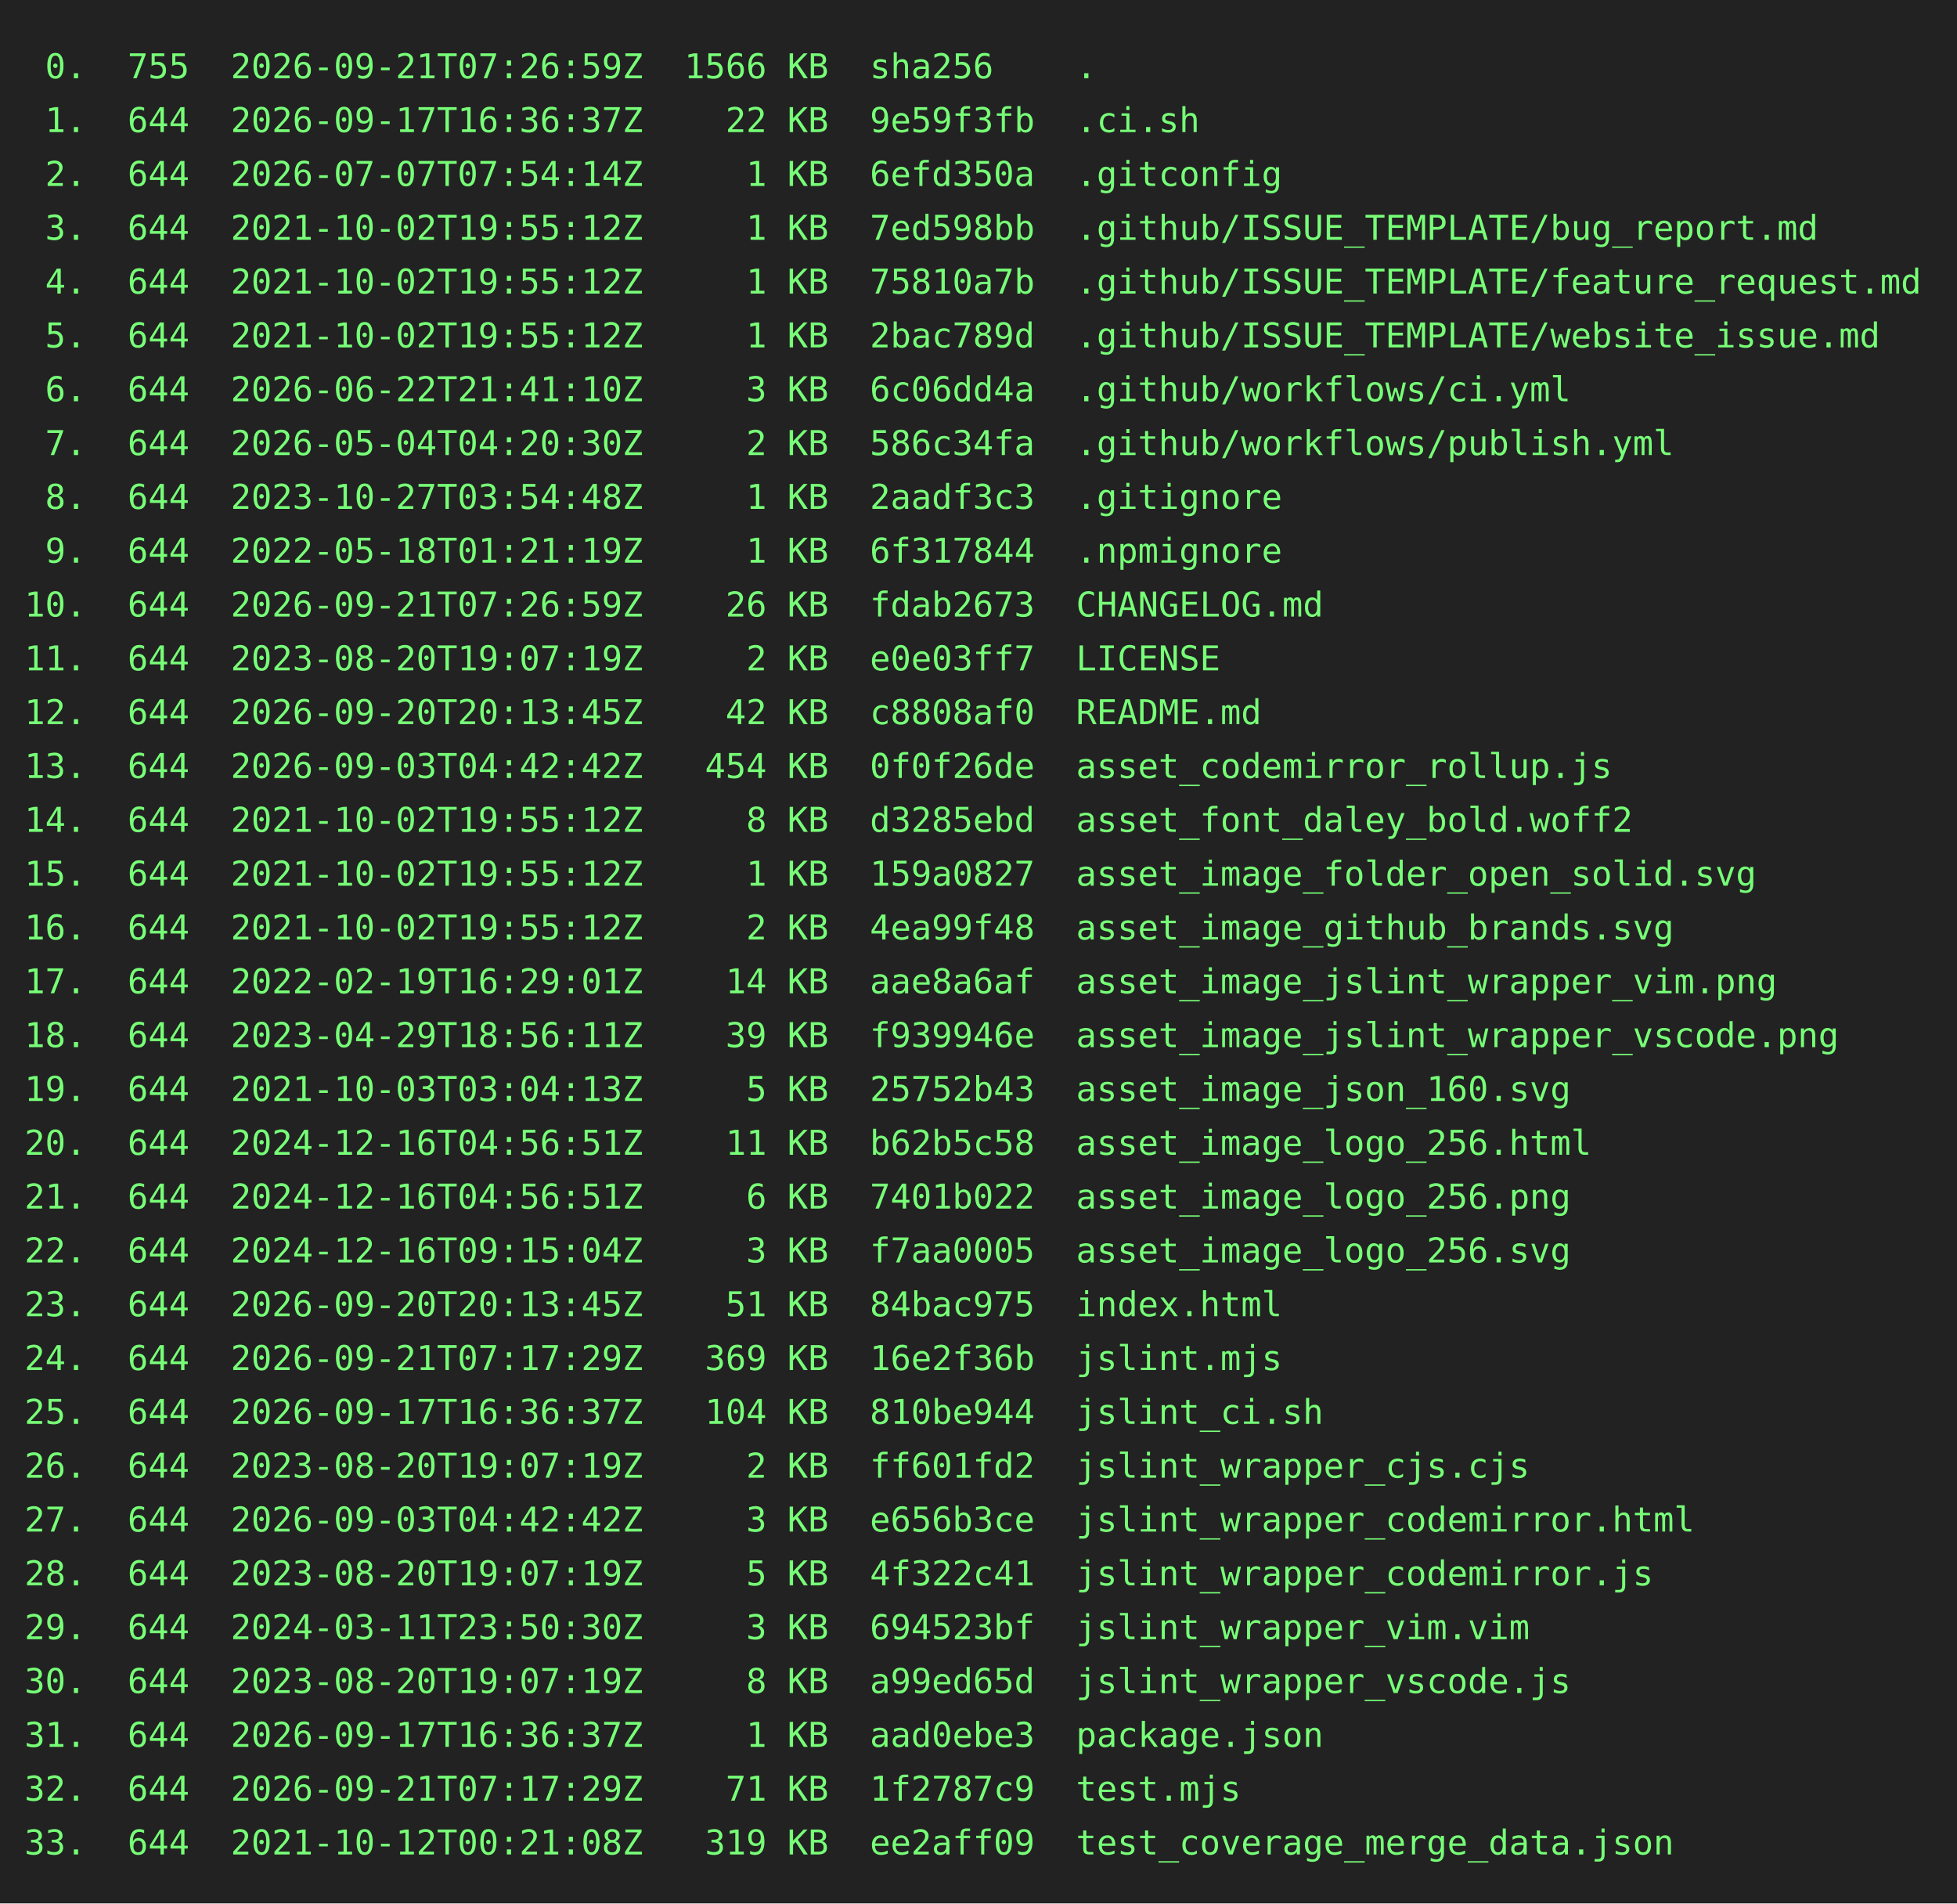
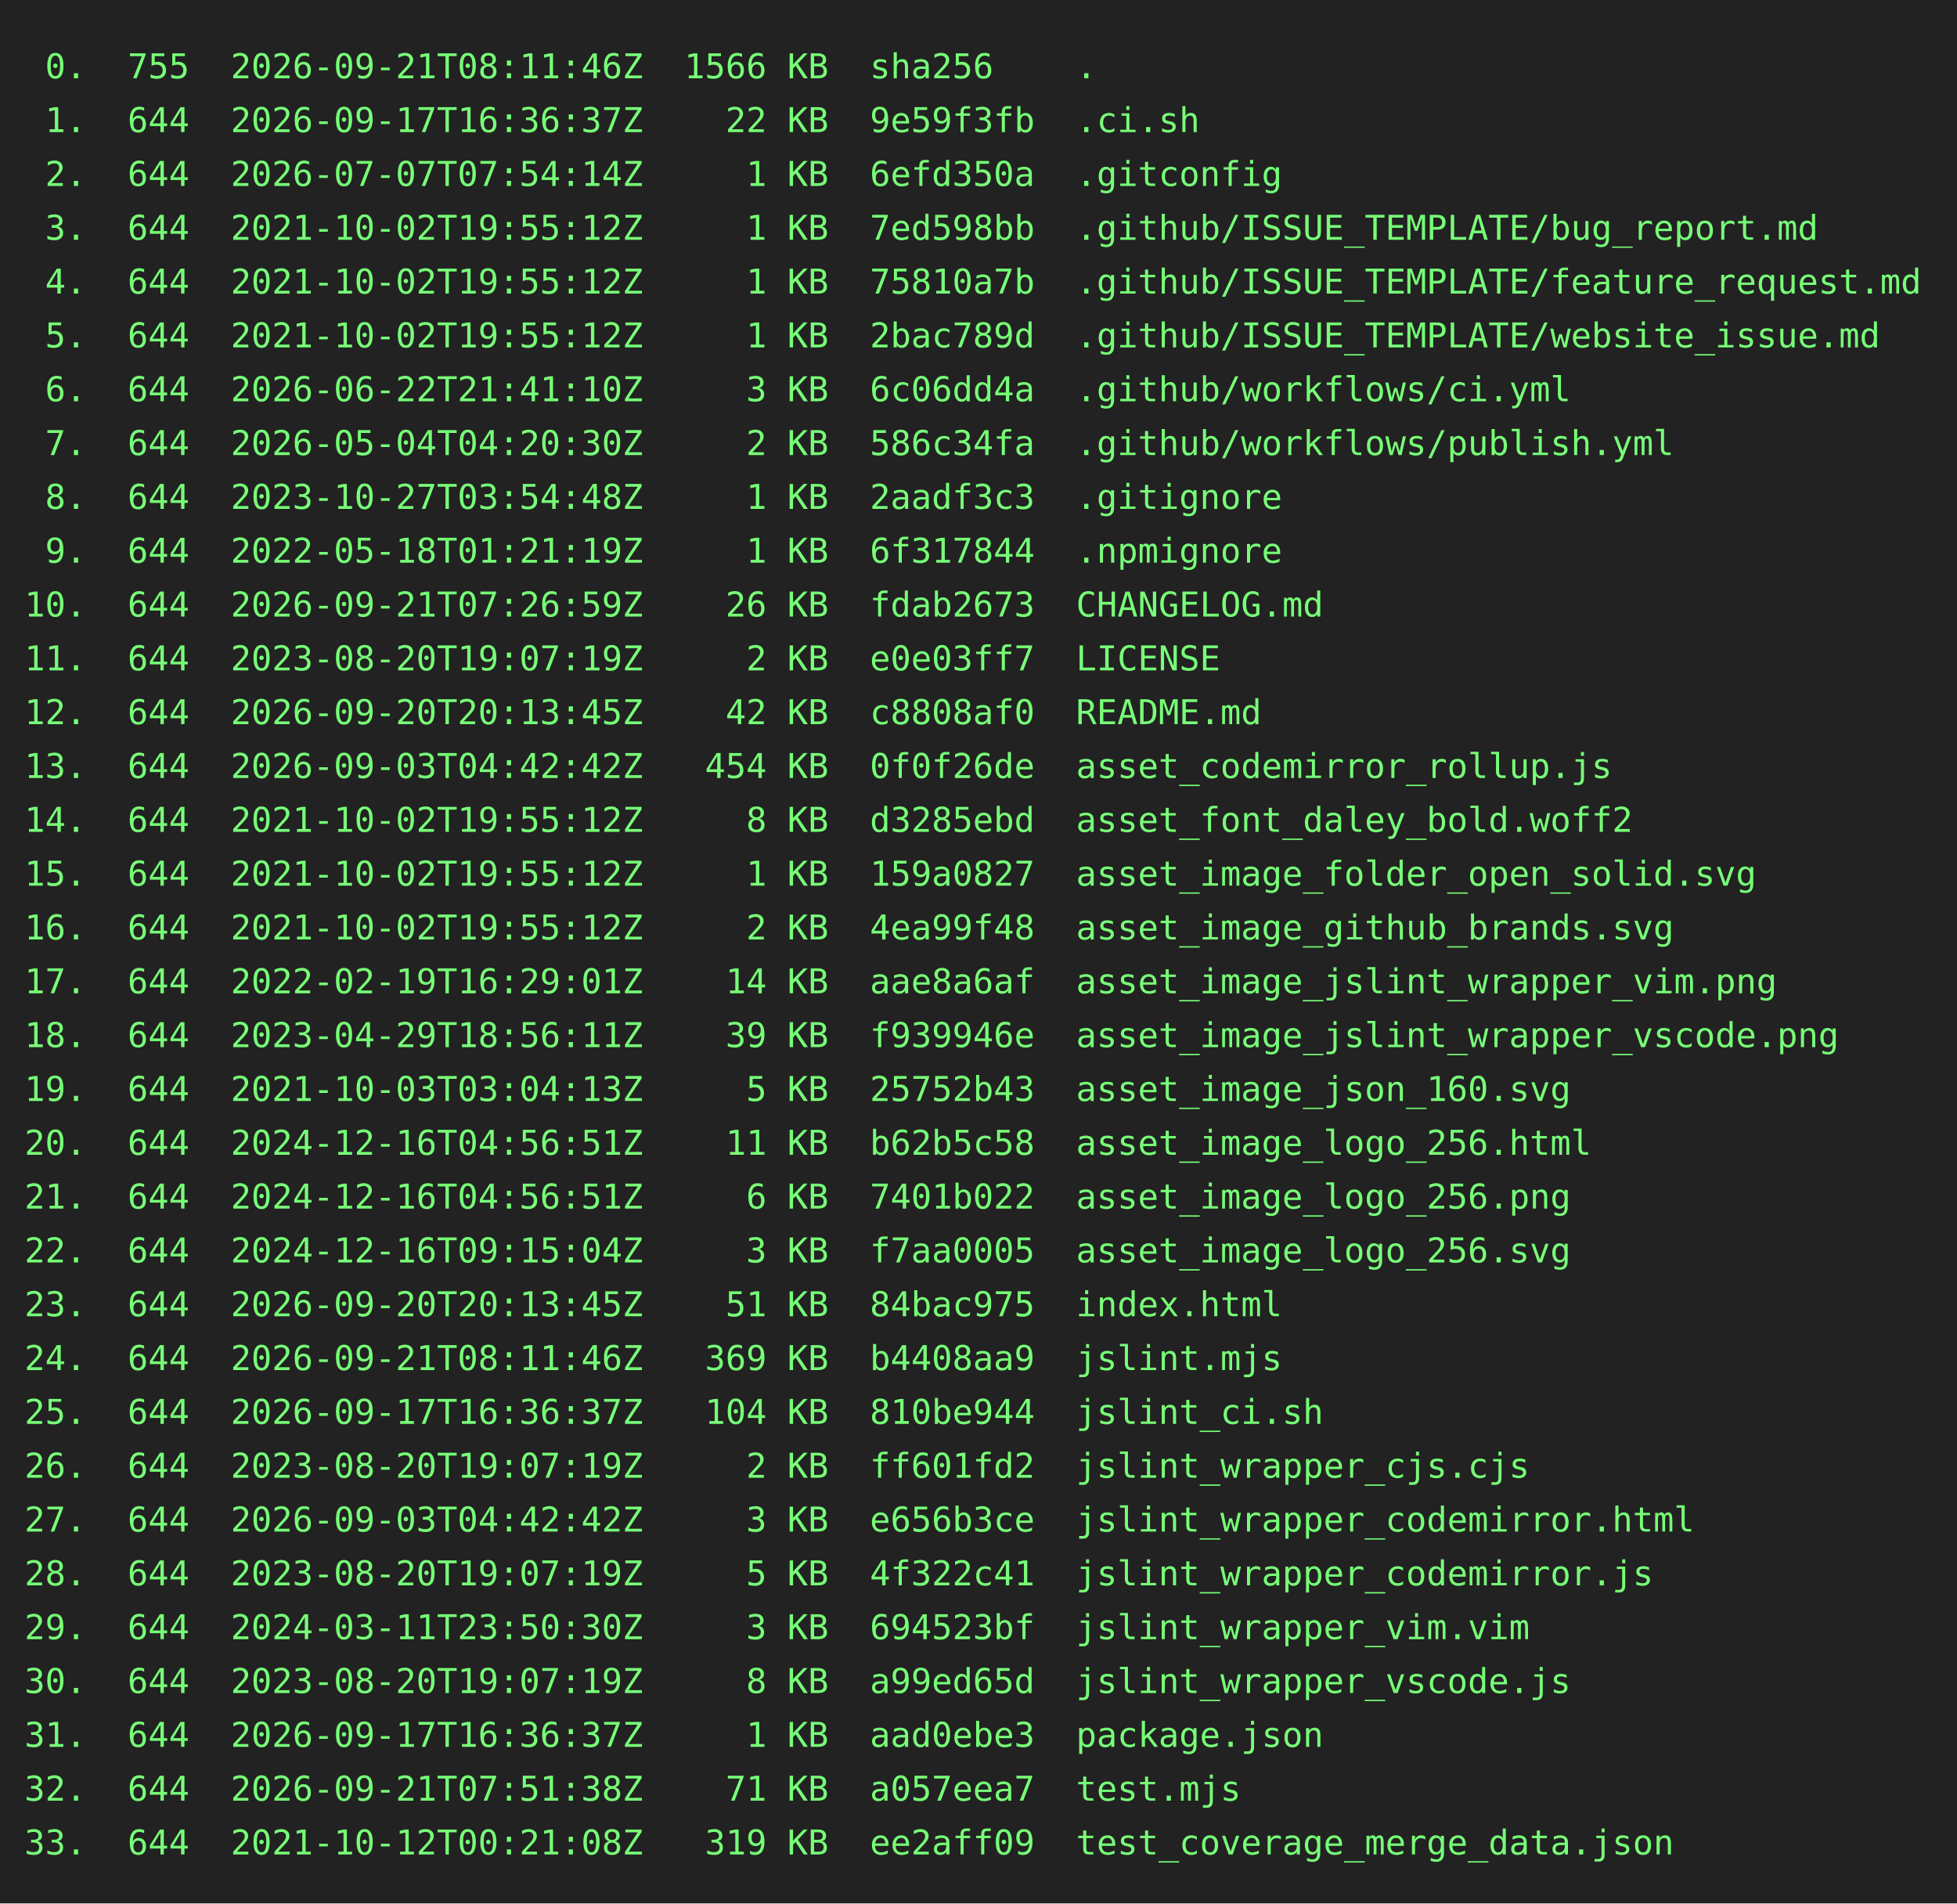
<svg xmlns="http://www.w3.org/2000/svg" height="778" width="800">
  <rect height="778" fill="#222" width="800" />
  <text fill="#7f7" font-family="consolas, menlo, monospace" font-size="14" xml:space="preserve">
-     <tspan lengthAdjust="spacingAndGlyphs" textLength="768" x="10" y="32"> 0.  755  2026-09-21T07:26:59Z  1566 KB  sha256    .                                             </tspan>
+     <tspan lengthAdjust="spacingAndGlyphs" textLength="768" x="10" y="32"> 0.  755  2026-09-21T08:11:46Z  1566 KB  sha256    .                                             </tspan>
    <tspan lengthAdjust="spacingAndGlyphs" textLength="768" x="10" y="54"> 1.  644  2026-09-17T16:36:37Z    22 KB  9e59f3fb  .ci.sh                                        </tspan>
    <tspan lengthAdjust="spacingAndGlyphs" textLength="768" x="10" y="76"> 2.  644  2026-07-07T07:54:14Z     1 KB  6efd350a  .gitconfig                                    </tspan>
    <tspan lengthAdjust="spacingAndGlyphs" textLength="768" x="10" y="98"> 3.  644  2021-10-02T19:55:12Z     1 KB  7ed598bb  .github/ISSUE_TEMPLATE/bug_report.md          </tspan>
    <tspan lengthAdjust="spacingAndGlyphs" textLength="768" x="10" y="120"> 4.  644  2021-10-02T19:55:12Z     1 KB  75810a7b  .github/ISSUE_TEMPLATE/feature_request.md     </tspan>
    <tspan lengthAdjust="spacingAndGlyphs" textLength="768" x="10" y="142"> 5.  644  2021-10-02T19:55:12Z     1 KB  2bac789d  .github/ISSUE_TEMPLATE/website_issue.md       </tspan>
    <tspan lengthAdjust="spacingAndGlyphs" textLength="768" x="10" y="164"> 6.  644  2026-06-22T21:41:10Z     3 KB  6c06dd4a  .github/workflows/ci.yml                      </tspan>
    <tspan lengthAdjust="spacingAndGlyphs" textLength="768" x="10" y="186"> 7.  644  2026-05-04T04:20:30Z     2 KB  586c34fa  .github/workflows/publish.yml                 </tspan>
    <tspan lengthAdjust="spacingAndGlyphs" textLength="768" x="10" y="208"> 8.  644  2023-10-27T03:54:48Z     1 KB  2aadf3c3  .gitignore                                    </tspan>
    <tspan lengthAdjust="spacingAndGlyphs" textLength="768" x="10" y="230"> 9.  644  2022-05-18T01:21:19Z     1 KB  6f317844  .npmignore                                    </tspan>
    <tspan lengthAdjust="spacingAndGlyphs" textLength="768" x="10" y="252">10.  644  2026-09-21T07:26:59Z    26 KB  fdab2673  CHANGELOG.md                                  </tspan>
    <tspan lengthAdjust="spacingAndGlyphs" textLength="768" x="10" y="274">11.  644  2023-08-20T19:07:19Z     2 KB  e0e03ff7  LICENSE                                       </tspan>
    <tspan lengthAdjust="spacingAndGlyphs" textLength="768" x="10" y="296">12.  644  2026-09-20T20:13:45Z    42 KB  c8808af0  README.md                                     </tspan>
    <tspan lengthAdjust="spacingAndGlyphs" textLength="768" x="10" y="318">13.  644  2026-09-03T04:42:42Z   454 KB  0f0f26de  asset_codemirror_rollup.js                    </tspan>
    <tspan lengthAdjust="spacingAndGlyphs" textLength="768" x="10" y="340">14.  644  2021-10-02T19:55:12Z     8 KB  d3285ebd  asset_font_daley_bold.woff2                   </tspan>
    <tspan lengthAdjust="spacingAndGlyphs" textLength="768" x="10" y="362">15.  644  2021-10-02T19:55:12Z     1 KB  159a0827  asset_image_folder_open_solid.svg             </tspan>
    <tspan lengthAdjust="spacingAndGlyphs" textLength="768" x="10" y="384">16.  644  2021-10-02T19:55:12Z     2 KB  4ea99f48  asset_image_github_brands.svg                 </tspan>
    <tspan lengthAdjust="spacingAndGlyphs" textLength="768" x="10" y="406">17.  644  2022-02-19T16:29:01Z    14 KB  aae8a6af  asset_image_jslint_wrapper_vim.png            </tspan>
    <tspan lengthAdjust="spacingAndGlyphs" textLength="768" x="10" y="428">18.  644  2023-04-29T18:56:11Z    39 KB  f939946e  asset_image_jslint_wrapper_vscode.png         </tspan>
    <tspan lengthAdjust="spacingAndGlyphs" textLength="768" x="10" y="450">19.  644  2021-10-03T03:04:13Z     5 KB  25752b43  asset_image_json_160.svg                      </tspan>
    <tspan lengthAdjust="spacingAndGlyphs" textLength="768" x="10" y="472">20.  644  2024-12-16T04:56:51Z    11 KB  b62b5c58  asset_image_logo_256.html                     </tspan>
    <tspan lengthAdjust="spacingAndGlyphs" textLength="768" x="10" y="494">21.  644  2024-12-16T04:56:51Z     6 KB  7401b022  asset_image_logo_256.png                      </tspan>
    <tspan lengthAdjust="spacingAndGlyphs" textLength="768" x="10" y="516">22.  644  2024-12-16T09:15:04Z     3 KB  f7aa0005  asset_image_logo_256.svg                      </tspan>
    <tspan lengthAdjust="spacingAndGlyphs" textLength="768" x="10" y="538">23.  644  2026-09-20T20:13:45Z    51 KB  84bac975  index.html                                    </tspan>
-     <tspan lengthAdjust="spacingAndGlyphs" textLength="768" x="10" y="560">24.  644  2026-09-21T07:17:29Z   369 KB  16e2f36b  jslint.mjs                                    </tspan>
+     <tspan lengthAdjust="spacingAndGlyphs" textLength="768" x="10" y="560">24.  644  2026-09-21T08:11:46Z   369 KB  b4408aa9  jslint.mjs                                    </tspan>
    <tspan lengthAdjust="spacingAndGlyphs" textLength="768" x="10" y="582">25.  644  2026-09-17T16:36:37Z   104 KB  810be944  jslint_ci.sh                                  </tspan>
    <tspan lengthAdjust="spacingAndGlyphs" textLength="768" x="10" y="604">26.  644  2023-08-20T19:07:19Z     2 KB  ff601fd2  jslint_wrapper_cjs.cjs                        </tspan>
    <tspan lengthAdjust="spacingAndGlyphs" textLength="768" x="10" y="626">27.  644  2026-09-03T04:42:42Z     3 KB  e656b3ce  jslint_wrapper_codemirror.html                </tspan>
    <tspan lengthAdjust="spacingAndGlyphs" textLength="768" x="10" y="648">28.  644  2023-08-20T19:07:19Z     5 KB  4f322c41  jslint_wrapper_codemirror.js                  </tspan>
    <tspan lengthAdjust="spacingAndGlyphs" textLength="768" x="10" y="670">29.  644  2024-03-11T23:50:30Z     3 KB  694523bf  jslint_wrapper_vim.vim                        </tspan>
    <tspan lengthAdjust="spacingAndGlyphs" textLength="768" x="10" y="692">30.  644  2023-08-20T19:07:19Z     8 KB  a99ed65d  jslint_wrapper_vscode.js                      </tspan>
    <tspan lengthAdjust="spacingAndGlyphs" textLength="768" x="10" y="714">31.  644  2026-09-17T16:36:37Z     1 KB  aad0ebe3  package.json                                  </tspan>
-     <tspan lengthAdjust="spacingAndGlyphs" textLength="768" x="10" y="736">32.  644  2026-09-21T07:17:29Z    71 KB  1f2787c9  test.mjs                                      </tspan>
+     <tspan lengthAdjust="spacingAndGlyphs" textLength="768" x="10" y="736">32.  644  2026-09-21T07:51:38Z    71 KB  a057eea7  test.mjs                                      </tspan>
    <tspan lengthAdjust="spacingAndGlyphs" textLength="768" x="10" y="758">33.  644  2021-10-12T00:21:08Z   319 KB  ee2aff09  test_coverage_merge_data.json                 </tspan>
  </text>
</svg>
